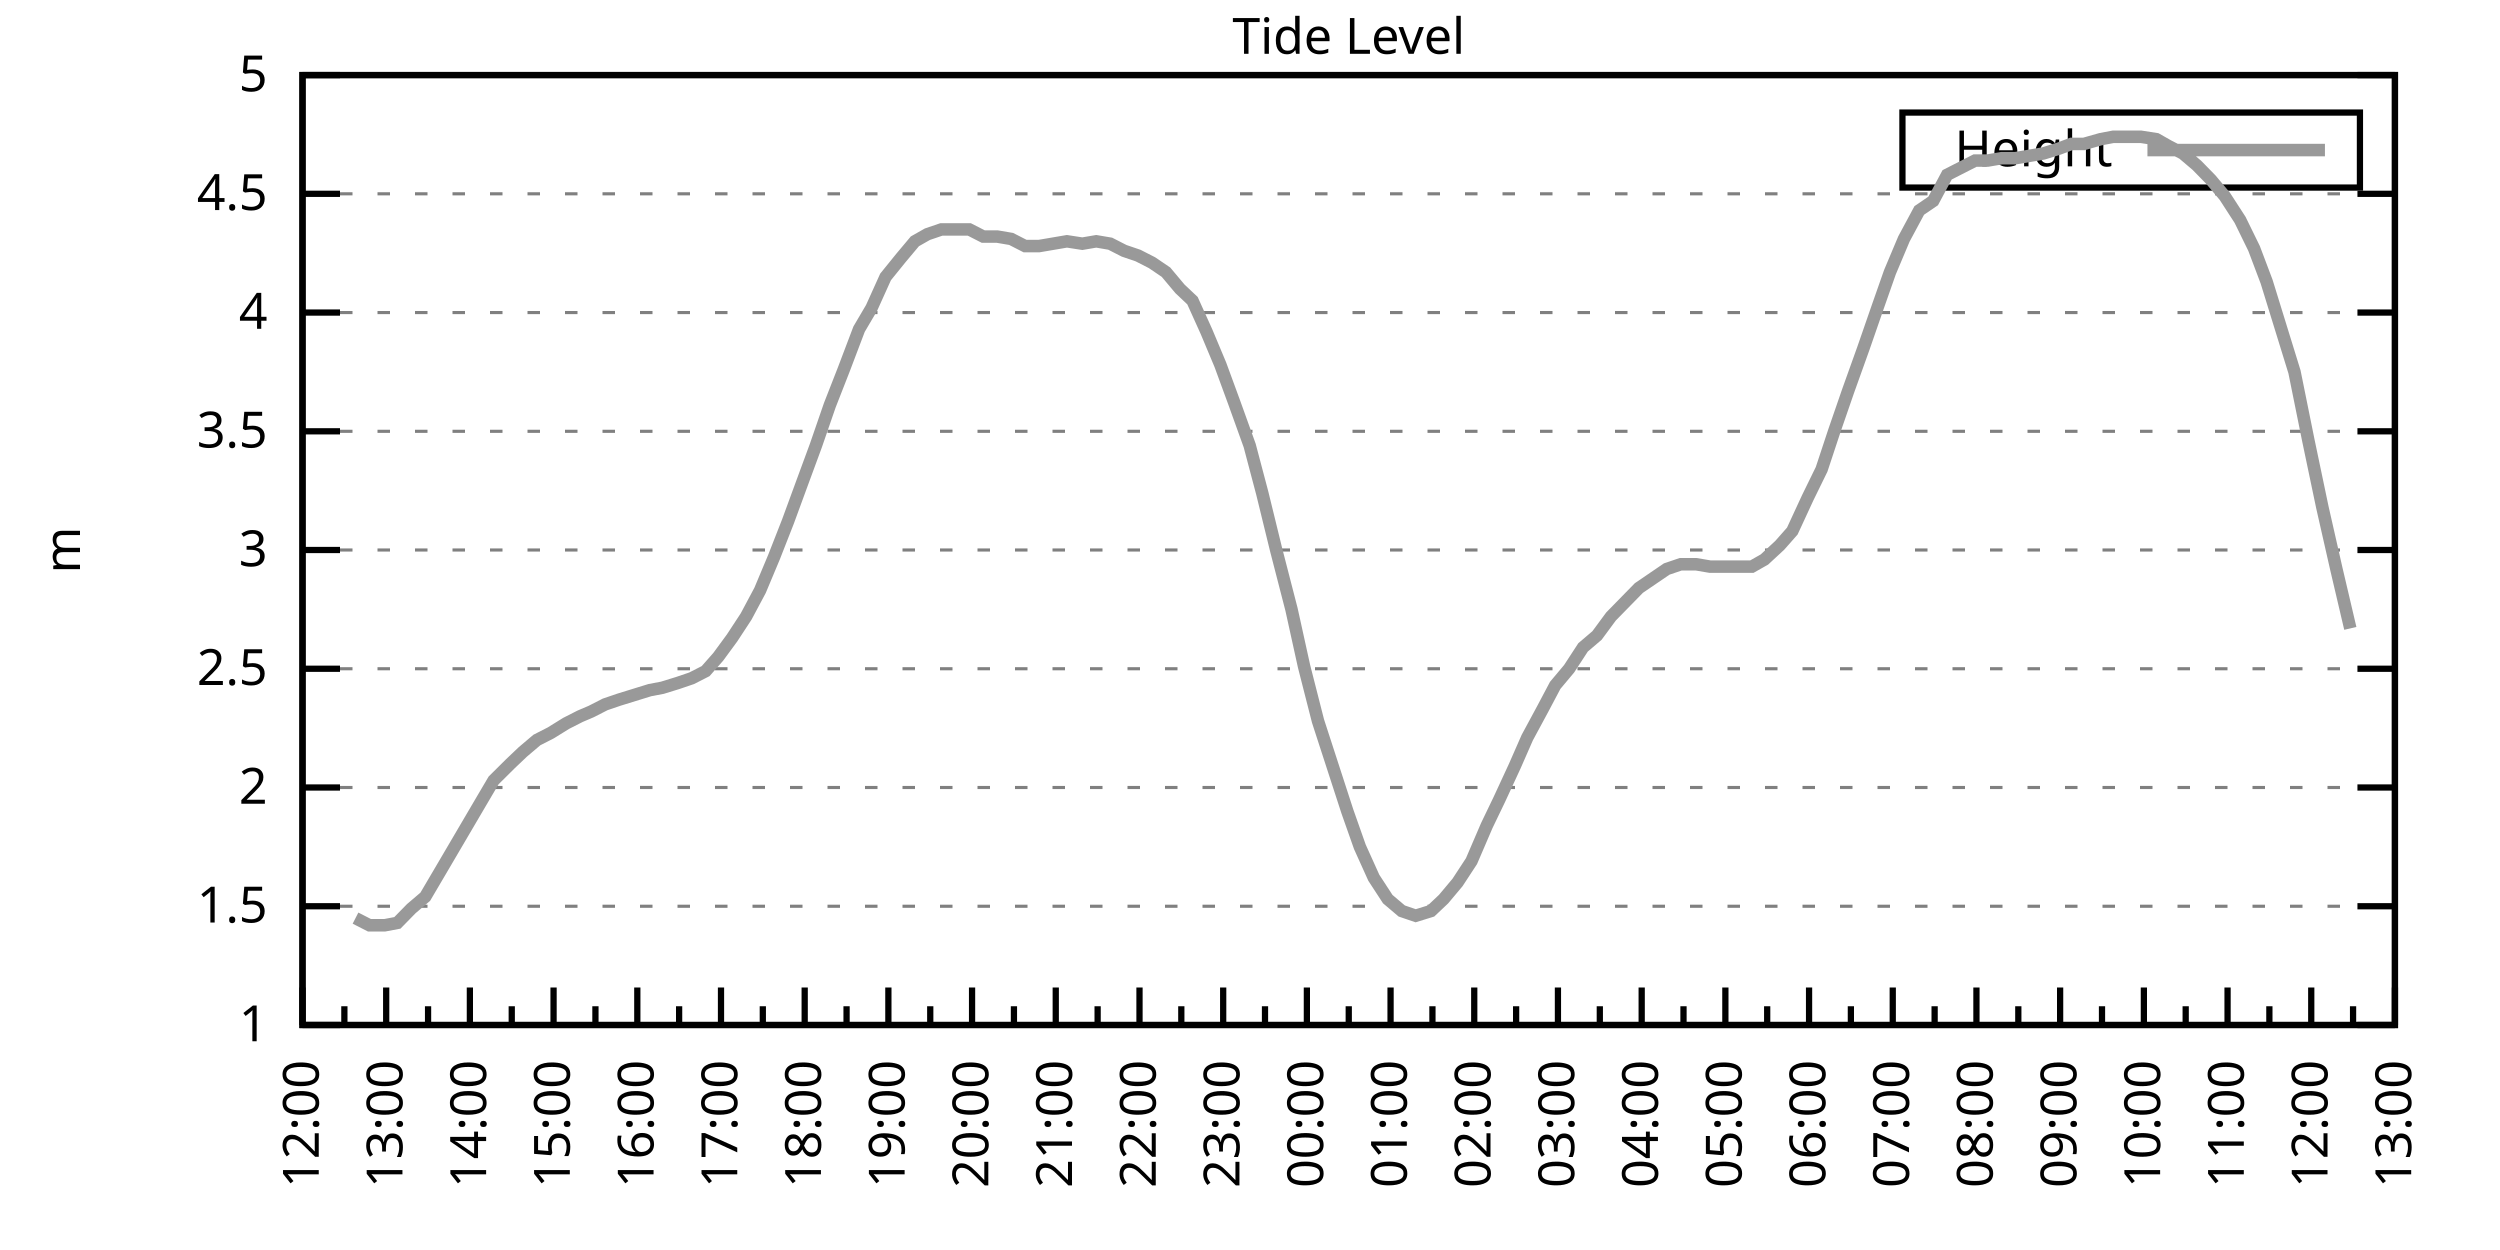
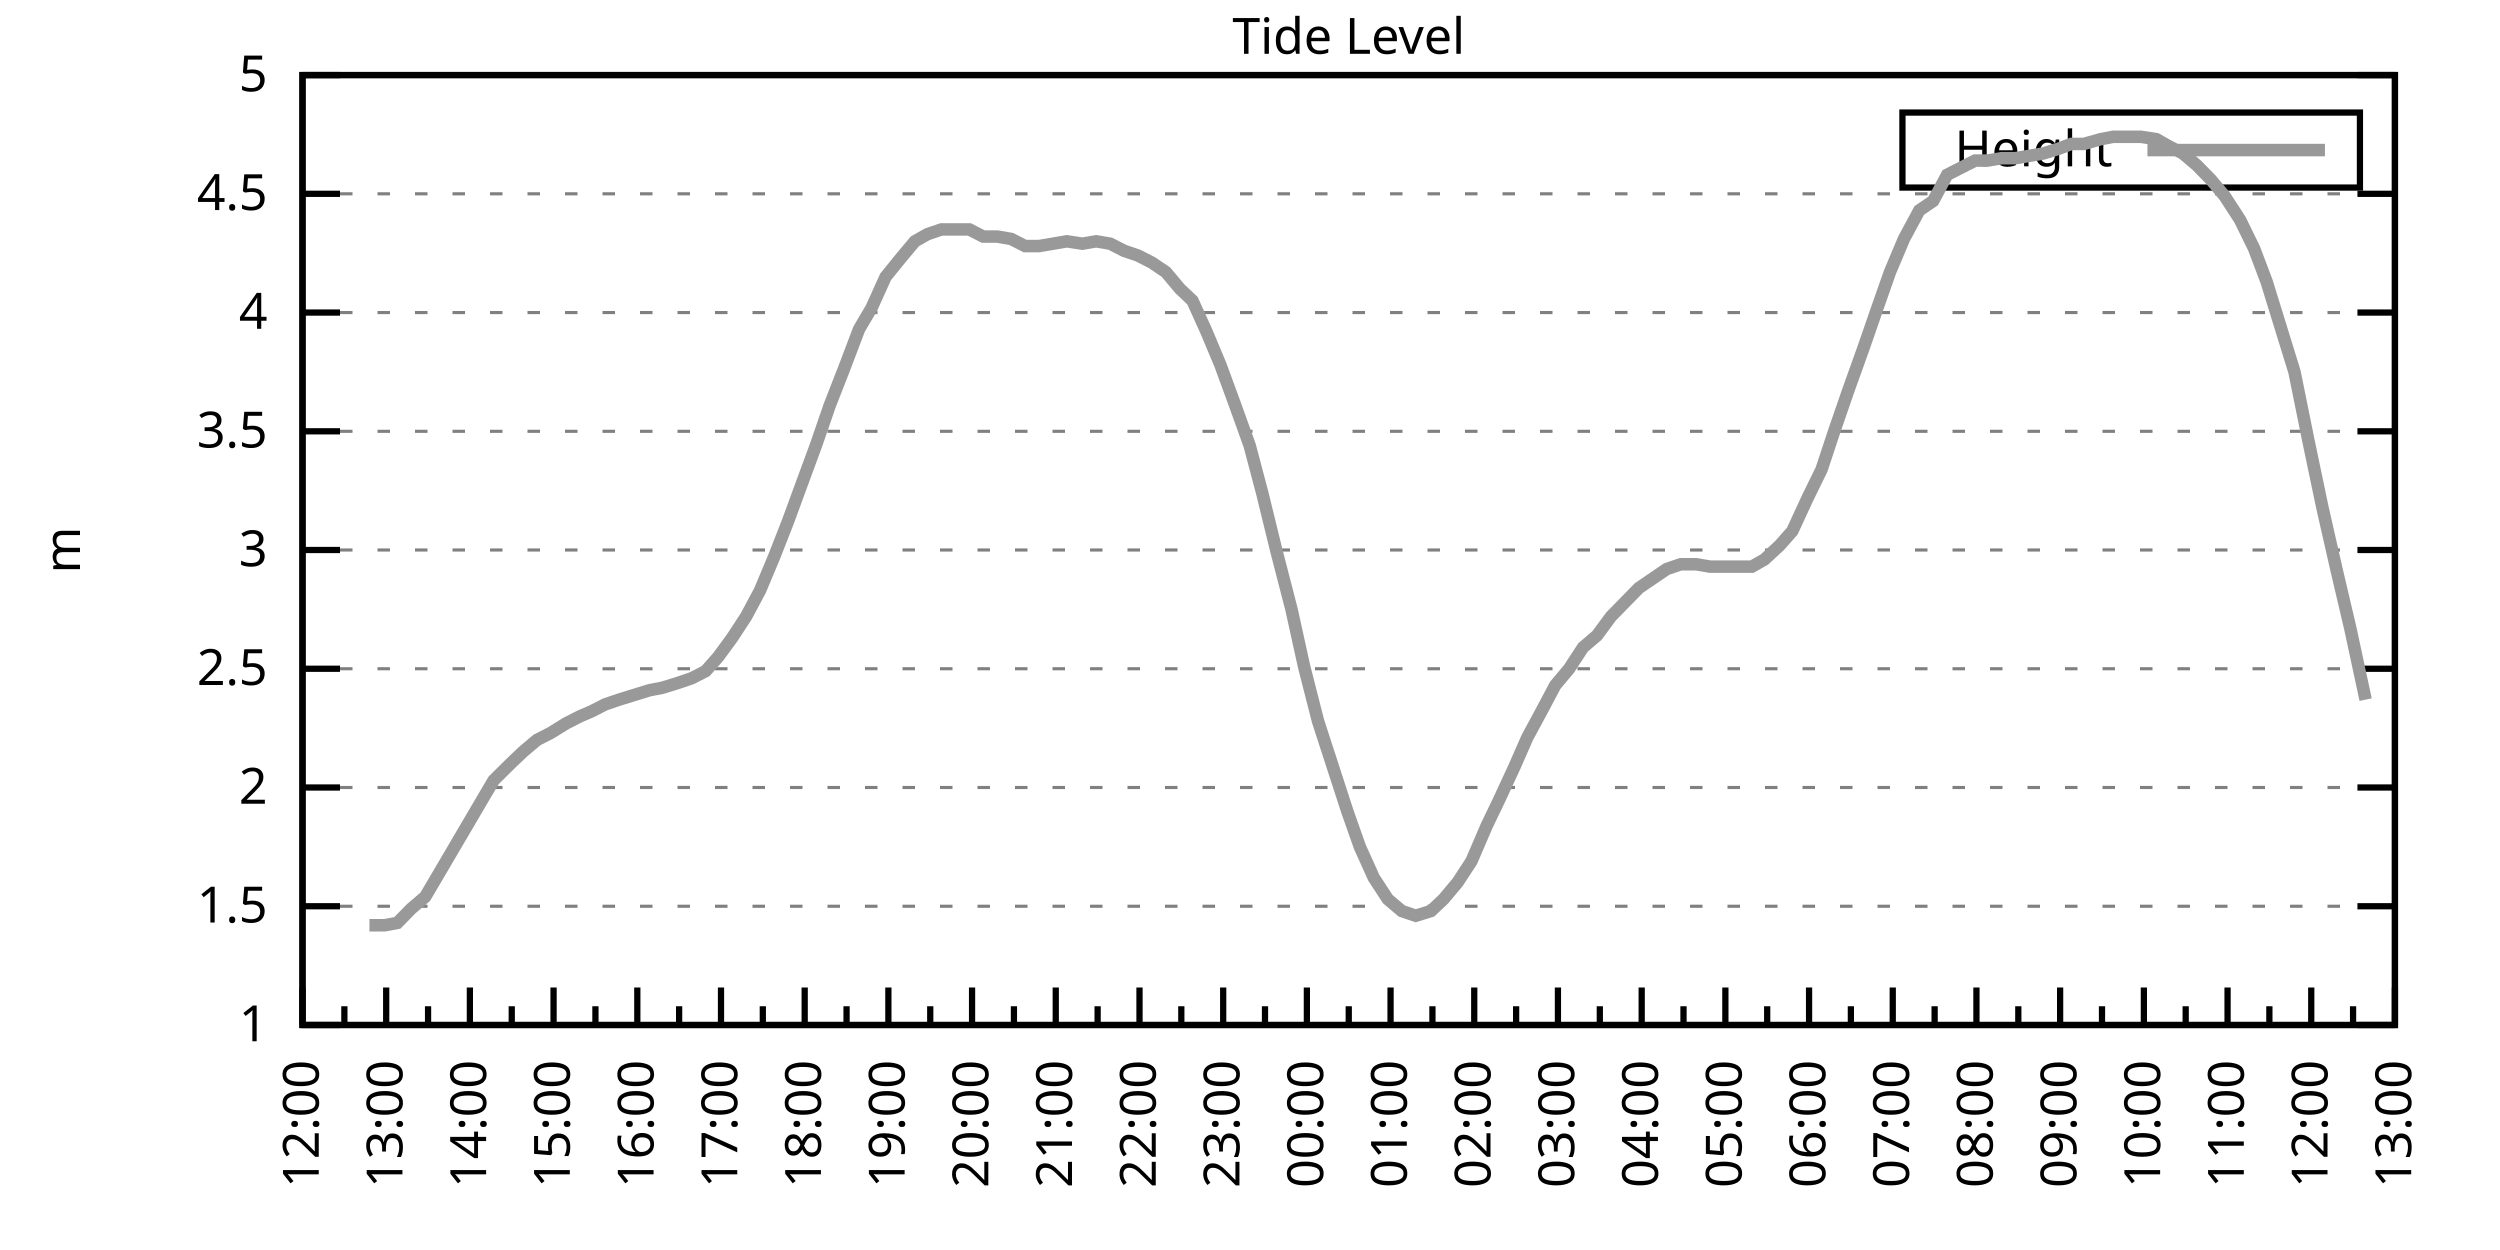
<svg xmlns="http://www.w3.org/2000/svg" xmlns:xlink="http://www.w3.org/1999/xlink" width="400" height="200" viewBox="0 0 400 200">
  <g id="gnuplot_canvas">
    <rect x="0" y="0" width="400" height="200" fill="none" />
    <defs>
      <circle id="gpDot" r="0.5" stroke-width="0.5" stroke="currentColor" />
      <path id="gpPt0" stroke-width="0.333" stroke="currentColor" d="M-1,0 h2 M0,-1 v2" />
      <path id="gpPt1" stroke-width="0.333" stroke="currentColor" d="M-1,-1 L1,1 M1,-1 L-1,1" />
      <path id="gpPt2" stroke-width="0.333" stroke="currentColor" d="M-1,0 L1,0 M0,-1 L0,1 M-1,-1 L1,1 M-1,1 L1,-1" />
      <rect id="gpPt3" stroke-width="0.333" stroke="currentColor" x="-1" y="-1" width="2" height="2" />
      <rect id="gpPt4" stroke-width="0.333" stroke="currentColor" fill="currentColor" x="-1" y="-1" width="2" height="2" />
      <circle id="gpPt5" stroke-width="0.333" stroke="currentColor" cx="0" cy="0" r="1" />
      <use xlink:href="#gpPt5" id="gpPt6" fill="currentColor" stroke="none" />
      <path id="gpPt7" stroke-width="0.333" stroke="currentColor" d="M0,-1.33 L-1.33,0.67 L1.33,0.67 z" />
      <use xlink:href="#gpPt7" id="gpPt8" fill="currentColor" stroke="none" />
      <use xlink:href="#gpPt7" id="gpPt9" stroke="currentColor" transform="rotate(180)" />
      <use xlink:href="#gpPt9" id="gpPt10" fill="currentColor" stroke="none" />
      <use xlink:href="#gpPt3" id="gpPt11" stroke="currentColor" transform="rotate(45)" />
      <use xlink:href="#gpPt11" id="gpPt12" fill="currentColor" stroke="none" />
      <path id="gpPt13" stroke-width="0.333" stroke="currentColor" d="M0,1.330 L1.265,0.411 L0.782,-1.067 L-0.782,-1.076 L-1.265,0.411 z" />
      <use xlink:href="#gpPt13" id="gpPt14" fill="currentColor" stroke="none" />
      <filter id="textbox" filterUnits="objectBoundingBox" x="0" y="0" height="1" width="1">
        <feFlood flood-color="white" flood-opacity="1" result="bgnd" />
        <feComposite in="SourceGraphic" in2="bgnd" operator="atop" />
      </filter>
      <filter id="greybox" filterUnits="objectBoundingBox" x="0" y="0" height="1" width="1">
        <feFlood flood-color="lightgrey" flood-opacity="1" result="grey" />
        <feComposite in="SourceGraphic" in2="grey" operator="atop" />
      </filter>
    </defs>
    <g fill="none" color="white" stroke="currentColor" stroke-width="1.00" stroke-linecap="butt" stroke-linejoin="miter">
</g>
    <g fill="none" color="black" stroke="currentColor" stroke-width="1.00" stroke-linecap="butt" stroke-linejoin="miter">
      <g stroke="none" shape-rendering="crispEdges">
        <polygon fill="rgb(255, 255, 255)" points="48.40,164.00 383.18,164.00 383.18,12.02 48.40,12.02 " />
      </g>
    </g>
    <g fill="none" color="black" stroke="currentColor" stroke-width="1.00" stroke-linecap="butt" stroke-linejoin="miter">
</g>
    <g fill="none" color="black" stroke="black" stroke-width="0.50" stroke-linecap="butt" stroke-linejoin="miter">
</g>
    <g fill="none" color="gray" stroke="currentColor" stroke-width="0.50" stroke-linecap="butt" stroke-linejoin="miter">
      <path stroke="gray" stroke-dasharray="2,4" class="gridline" d="M48.40,164.00 L383.19,164.00  " />
    </g>
    <g fill="none" color="gray" stroke="gray" stroke-width="1.00" stroke-linecap="butt" stroke-linejoin="miter">
</g>
    <g fill="none" color="black" stroke="currentColor" stroke-width="1.00" stroke-linecap="butt" stroke-linejoin="miter">
      <path stroke="black" d="M48.40,164.00 L54.40,164.00 M383.19,164.00 L377.19,164.00  " />
      <g transform="translate(42.80,166.60)" stroke="none" fill="black" font-family="Sans" font-size="8.00" text-anchor="end">
        <text>
          <tspan font-family="Sans"> 1</tspan>
        </text>
      </g>
    </g>
    <g fill="none" color="black" stroke="currentColor" stroke-width="1.00" stroke-linecap="butt" stroke-linejoin="miter">
</g>
    <g fill="none" color="black" stroke="black" stroke-width="0.50" stroke-linecap="butt" stroke-linejoin="miter">
</g>
    <g fill="none" color="gray" stroke="currentColor" stroke-width="0.50" stroke-linecap="butt" stroke-linejoin="miter">
      <path stroke="gray" stroke-dasharray="2,4" class="gridline" d="M48.40,145.00 L383.19,145.00  " />
    </g>
    <g fill="none" color="gray" stroke="gray" stroke-width="1.00" stroke-linecap="butt" stroke-linejoin="miter">
</g>
    <g fill="none" color="black" stroke="currentColor" stroke-width="1.00" stroke-linecap="butt" stroke-linejoin="miter">
      <path stroke="black" d="M48.40,145.00 L54.40,145.00 M383.19,145.00 L377.19,145.00  " />
      <g transform="translate(42.80,147.60)" stroke="none" fill="black" font-family="Sans" font-size="8.00" text-anchor="end">
        <text>
          <tspan font-family="Sans"> 1.5</tspan>
        </text>
      </g>
    </g>
    <g fill="none" color="black" stroke="currentColor" stroke-width="1.00" stroke-linecap="butt" stroke-linejoin="miter">
</g>
    <g fill="none" color="black" stroke="black" stroke-width="0.50" stroke-linecap="butt" stroke-linejoin="miter">
</g>
    <g fill="none" color="gray" stroke="currentColor" stroke-width="0.50" stroke-linecap="butt" stroke-linejoin="miter">
      <path stroke="gray" stroke-dasharray="2,4" class="gridline" d="M48.40,126.00 L383.19,126.00  " />
    </g>
    <g fill="none" color="gray" stroke="gray" stroke-width="1.00" stroke-linecap="butt" stroke-linejoin="miter">
</g>
    <g fill="none" color="black" stroke="currentColor" stroke-width="1.00" stroke-linecap="butt" stroke-linejoin="miter">
      <path stroke="black" d="M48.40,126.00 L54.40,126.00 M383.19,126.00 L377.19,126.00  " />
      <g transform="translate(42.80,128.60)" stroke="none" fill="black" font-family="Sans" font-size="8.00" text-anchor="end">
        <text>
          <tspan font-family="Sans"> 2</tspan>
        </text>
      </g>
    </g>
    <g fill="none" color="black" stroke="currentColor" stroke-width="1.00" stroke-linecap="butt" stroke-linejoin="miter">
</g>
    <g fill="none" color="black" stroke="black" stroke-width="0.50" stroke-linecap="butt" stroke-linejoin="miter">
</g>
    <g fill="none" color="gray" stroke="currentColor" stroke-width="0.50" stroke-linecap="butt" stroke-linejoin="miter">
      <path stroke="gray" stroke-dasharray="2,4" class="gridline" d="M48.40,107.00 L383.19,107.00  " />
    </g>
    <g fill="none" color="gray" stroke="gray" stroke-width="1.00" stroke-linecap="butt" stroke-linejoin="miter">
</g>
    <g fill="none" color="black" stroke="currentColor" stroke-width="1.00" stroke-linecap="butt" stroke-linejoin="miter">
      <path stroke="black" d="M48.40,107.00 L54.40,107.00 M383.19,107.00 L377.19,107.00  " />
      <g transform="translate(42.80,109.60)" stroke="none" fill="black" font-family="Sans" font-size="8.00" text-anchor="end">
        <text>
          <tspan font-family="Sans"> 2.5</tspan>
        </text>
      </g>
    </g>
    <g fill="none" color="black" stroke="currentColor" stroke-width="1.00" stroke-linecap="butt" stroke-linejoin="miter">
</g>
    <g fill="none" color="black" stroke="black" stroke-width="0.50" stroke-linecap="butt" stroke-linejoin="miter">
</g>
    <g fill="none" color="gray" stroke="currentColor" stroke-width="0.50" stroke-linecap="butt" stroke-linejoin="miter">
      <path stroke="gray" stroke-dasharray="2,4" class="gridline" d="M48.40,88.00 L383.19,88.00  " />
    </g>
    <g fill="none" color="gray" stroke="gray" stroke-width="1.00" stroke-linecap="butt" stroke-linejoin="miter">
</g>
    <g fill="none" color="black" stroke="currentColor" stroke-width="1.00" stroke-linecap="butt" stroke-linejoin="miter">
      <path stroke="black" d="M48.40,88.00 L54.40,88.00 M383.19,88.00 L377.19,88.00  " />
      <g transform="translate(42.80,90.60)" stroke="none" fill="black" font-family="Sans" font-size="8.00" text-anchor="end">
        <text>
          <tspan font-family="Sans"> 3</tspan>
        </text>
      </g>
    </g>
    <g fill="none" color="black" stroke="currentColor" stroke-width="1.00" stroke-linecap="butt" stroke-linejoin="miter">
</g>
    <g fill="none" color="black" stroke="black" stroke-width="0.50" stroke-linecap="butt" stroke-linejoin="miter">
</g>
    <g fill="none" color="gray" stroke="currentColor" stroke-width="0.50" stroke-linecap="butt" stroke-linejoin="miter">
      <path stroke="gray" stroke-dasharray="2,4" class="gridline" d="M48.40,69.01 L383.19,69.01  " />
    </g>
    <g fill="none" color="gray" stroke="gray" stroke-width="1.00" stroke-linecap="butt" stroke-linejoin="miter">
</g>
    <g fill="none" color="black" stroke="currentColor" stroke-width="1.00" stroke-linecap="butt" stroke-linejoin="miter">
      <path stroke="black" d="M48.40,69.01 L54.40,69.01 M383.19,69.01 L377.19,69.01  " />
      <g transform="translate(42.80,71.61)" stroke="none" fill="black" font-family="Sans" font-size="8.00" text-anchor="end">
        <text>
          <tspan font-family="Sans"> 3.5</tspan>
        </text>
      </g>
    </g>
    <g fill="none" color="black" stroke="currentColor" stroke-width="1.00" stroke-linecap="butt" stroke-linejoin="miter">
</g>
    <g fill="none" color="black" stroke="black" stroke-width="0.50" stroke-linecap="butt" stroke-linejoin="miter">
</g>
    <g fill="none" color="gray" stroke="currentColor" stroke-width="0.50" stroke-linecap="butt" stroke-linejoin="miter">
      <path stroke="gray" stroke-dasharray="2,4" class="gridline" d="M48.40,50.01 L383.19,50.01  " />
    </g>
    <g fill="none" color="gray" stroke="gray" stroke-width="1.00" stroke-linecap="butt" stroke-linejoin="miter">
</g>
    <g fill="none" color="black" stroke="currentColor" stroke-width="1.00" stroke-linecap="butt" stroke-linejoin="miter">
      <path stroke="black" d="M48.40,50.01 L54.40,50.01 M383.19,50.01 L377.19,50.01  " />
      <g transform="translate(42.80,52.61)" stroke="none" fill="black" font-family="Sans" font-size="8.00" text-anchor="end">
        <text>
          <tspan font-family="Sans"> 4</tspan>
        </text>
      </g>
    </g>
    <g fill="none" color="black" stroke="currentColor" stroke-width="1.00" stroke-linecap="butt" stroke-linejoin="miter">
</g>
    <g fill="none" color="black" stroke="black" stroke-width="0.50" stroke-linecap="butt" stroke-linejoin="miter">
</g>
    <g fill="none" color="gray" stroke="currentColor" stroke-width="0.50" stroke-linecap="butt" stroke-linejoin="miter">
      <path stroke="gray" stroke-dasharray="2,4" class="gridline" d="M48.40,31.01 L383.19,31.01  " />
    </g>
    <g fill="none" color="gray" stroke="gray" stroke-width="1.00" stroke-linecap="butt" stroke-linejoin="miter">
</g>
    <g fill="none" color="black" stroke="currentColor" stroke-width="1.00" stroke-linecap="butt" stroke-linejoin="miter">
      <path stroke="black" d="M48.40,31.01 L54.40,31.01 M383.19,31.01 L377.19,31.01  " />
      <g transform="translate(42.80,33.61)" stroke="none" fill="black" font-family="Sans" font-size="8.00" text-anchor="end">
        <text>
          <tspan font-family="Sans"> 4.5</tspan>
        </text>
      </g>
    </g>
    <g fill="none" color="black" stroke="currentColor" stroke-width="1.00" stroke-linecap="butt" stroke-linejoin="miter">
</g>
    <g fill="none" color="black" stroke="black" stroke-width="0.50" stroke-linecap="butt" stroke-linejoin="miter">
</g>
    <g fill="none" color="gray" stroke="currentColor" stroke-width="0.50" stroke-linecap="butt" stroke-linejoin="miter">
      <path stroke="gray" stroke-dasharray="2,4" class="gridline" d="M48.40,12.01 L383.19,12.01  " />
    </g>
    <g fill="none" color="gray" stroke="gray" stroke-width="1.00" stroke-linecap="butt" stroke-linejoin="miter">
</g>
    <g fill="none" color="black" stroke="currentColor" stroke-width="1.00" stroke-linecap="butt" stroke-linejoin="miter">
      <path stroke="black" d="M48.40,12.01 L54.40,12.01 M383.19,12.01 L377.19,12.01  " />
      <g transform="translate(42.80,14.61)" stroke="none" fill="black" font-family="Sans" font-size="8.00" text-anchor="end">
        <text>
          <tspan font-family="Sans"> 5</tspan>
        </text>
      </g>
    </g>
    <g fill="none" color="black" stroke="currentColor" stroke-width="1.00" stroke-linecap="butt" stroke-linejoin="miter">
      <path stroke="black" d="M48.40,164.00 L48.40,158.00  " />
      <g transform="translate(51.00,169.60) rotate(270)" stroke="none" fill="black" font-family="Sans" font-size="8.00" text-anchor="end">
        <text>
          <tspan font-family="Sans">12:00</tspan>
        </text>
      </g>
    </g>
    <g fill="none" color="black" stroke="currentColor" stroke-width="1.00" stroke-linecap="butt" stroke-linejoin="miter">
      <path stroke="black" d="M55.10,164.00 L55.10,161.00 M61.79,164.00 L61.79,158.00  " />
      <g transform="translate(64.39,169.60) rotate(270)" stroke="none" fill="black" font-family="Sans" font-size="8.00" text-anchor="end">
        <text>
          <tspan font-family="Sans">13:00</tspan>
        </text>
      </g>
    </g>
    <g fill="none" color="black" stroke="currentColor" stroke-width="1.00" stroke-linecap="butt" stroke-linejoin="miter">
      <path stroke="black" d="M68.49,164.00 L68.49,161.00 M75.18,164.00 L75.18,158.00  " />
      <g transform="translate(77.78,169.60) rotate(270)" stroke="none" fill="black" font-family="Sans" font-size="8.00" text-anchor="end">
        <text>
          <tspan font-family="Sans">14:00</tspan>
        </text>
      </g>
    </g>
    <g fill="none" color="black" stroke="currentColor" stroke-width="1.00" stroke-linecap="butt" stroke-linejoin="miter">
      <path stroke="black" d="M81.88,164.00 L81.88,161.00 M88.57,164.00 L88.57,158.00  " />
      <g transform="translate(91.17,169.60) rotate(270)" stroke="none" fill="black" font-family="Sans" font-size="8.00" text-anchor="end">
        <text>
          <tspan font-family="Sans">15:00</tspan>
        </text>
      </g>
    </g>
    <g fill="none" color="black" stroke="currentColor" stroke-width="1.00" stroke-linecap="butt" stroke-linejoin="miter">
      <path stroke="black" d="M95.27,164.00 L95.27,161.00 M101.97,164.00 L101.97,158.00  " />
      <g transform="translate(104.57,169.60) rotate(270)" stroke="none" fill="black" font-family="Sans" font-size="8.00" text-anchor="end">
        <text>
          <tspan font-family="Sans">16:00</tspan>
        </text>
      </g>
    </g>
    <g fill="none" color="black" stroke="currentColor" stroke-width="1.00" stroke-linecap="butt" stroke-linejoin="miter">
      <path stroke="black" d="M108.66,164.00 L108.66,161.00 M115.36,164.00 L115.36,158.00  " />
      <g transform="translate(117.96,169.60) rotate(270)" stroke="none" fill="black" font-family="Sans" font-size="8.00" text-anchor="end">
        <text>
          <tspan font-family="Sans">17:00</tspan>
        </text>
      </g>
    </g>
    <g fill="none" color="black" stroke="currentColor" stroke-width="1.00" stroke-linecap="butt" stroke-linejoin="miter">
      <path stroke="black" d="M122.05,164.00 L122.05,161.00 M128.75,164.00 L128.75,158.00  " />
      <g transform="translate(131.35,169.60) rotate(270)" stroke="none" fill="black" font-family="Sans" font-size="8.00" text-anchor="end">
        <text>
          <tspan font-family="Sans">18:00</tspan>
        </text>
      </g>
    </g>
    <g fill="none" color="black" stroke="currentColor" stroke-width="1.00" stroke-linecap="butt" stroke-linejoin="miter">
      <path stroke="black" d="M135.45,164.00 L135.45,161.00 M142.14,164.00 L142.14,158.00  " />
      <g transform="translate(144.74,169.60) rotate(270)" stroke="none" fill="black" font-family="Sans" font-size="8.00" text-anchor="end">
        <text>
          <tspan font-family="Sans">19:00</tspan>
        </text>
      </g>
    </g>
    <g fill="none" color="black" stroke="currentColor" stroke-width="1.00" stroke-linecap="butt" stroke-linejoin="miter">
      <path stroke="black" d="M148.84,164.00 L148.84,161.00 M155.53,164.00 L155.53,158.00  " />
      <g transform="translate(158.13,169.60) rotate(270)" stroke="none" fill="black" font-family="Sans" font-size="8.00" text-anchor="end">
        <text>
          <tspan font-family="Sans">20:00</tspan>
        </text>
      </g>
    </g>
    <g fill="none" color="black" stroke="currentColor" stroke-width="1.00" stroke-linecap="butt" stroke-linejoin="miter">
      <path stroke="black" d="M162.23,164.00 L162.23,161.00 M168.92,164.00 L168.92,158.00  " />
      <g transform="translate(171.52,169.60) rotate(270)" stroke="none" fill="black" font-family="Sans" font-size="8.00" text-anchor="end">
        <text>
          <tspan font-family="Sans">21:00</tspan>
        </text>
      </g>
    </g>
    <g fill="none" color="black" stroke="currentColor" stroke-width="1.00" stroke-linecap="butt" stroke-linejoin="miter">
      <path stroke="black" d="M175.62,164.00 L175.62,161.00 M182.32,164.00 L182.32,158.00  " />
      <g transform="translate(184.92,169.60) rotate(270)" stroke="none" fill="black" font-family="Sans" font-size="8.00" text-anchor="end">
        <text>
          <tspan font-family="Sans">22:00</tspan>
        </text>
      </g>
    </g>
    <g fill="none" color="black" stroke="currentColor" stroke-width="1.00" stroke-linecap="butt" stroke-linejoin="miter">
      <path stroke="black" d="M189.01,164.00 L189.01,161.00 M195.71,164.00 L195.71,158.00  " />
      <g transform="translate(198.31,169.60) rotate(270)" stroke="none" fill="black" font-family="Sans" font-size="8.00" text-anchor="end">
        <text>
          <tspan font-family="Sans">23:00</tspan>
        </text>
      </g>
    </g>
    <g fill="none" color="black" stroke="currentColor" stroke-width="1.00" stroke-linecap="butt" stroke-linejoin="miter">
      <path stroke="black" d="M202.40,164.00 L202.40,161.00 M209.10,164.00 L209.10,158.00  " />
      <g transform="translate(211.70,169.60) rotate(270)" stroke="none" fill="black" font-family="Sans" font-size="8.00" text-anchor="end">
        <text>
          <tspan font-family="Sans">00:00</tspan>
        </text>
      </g>
    </g>
    <g fill="none" color="black" stroke="currentColor" stroke-width="1.00" stroke-linecap="butt" stroke-linejoin="miter">
      <path stroke="black" d="M215.80,164.00 L215.80,161.00 M222.49,164.00 L222.49,158.00  " />
      <g transform="translate(225.09,169.60) rotate(270)" stroke="none" fill="black" font-family="Sans" font-size="8.00" text-anchor="end">
        <text>
          <tspan font-family="Sans">01:00</tspan>
        </text>
      </g>
    </g>
    <g fill="none" color="black" stroke="currentColor" stroke-width="1.00" stroke-linecap="butt" stroke-linejoin="miter">
      <path stroke="black" d="M229.19,164.00 L229.19,161.00 M235.88,164.00 L235.88,158.00  " />
      <g transform="translate(238.48,169.60) rotate(270)" stroke="none" fill="black" font-family="Sans" font-size="8.00" text-anchor="end">
        <text>
          <tspan font-family="Sans">02:00</tspan>
        </text>
      </g>
    </g>
    <g fill="none" color="black" stroke="currentColor" stroke-width="1.00" stroke-linecap="butt" stroke-linejoin="miter">
      <path stroke="black" d="M242.58,164.00 L242.58,161.00 M249.27,164.00 L249.27,158.00  " />
      <g transform="translate(251.87,169.60) rotate(270)" stroke="none" fill="black" font-family="Sans" font-size="8.00" text-anchor="end">
        <text>
          <tspan font-family="Sans">03:00</tspan>
        </text>
      </g>
    </g>
    <g fill="none" color="black" stroke="currentColor" stroke-width="1.00" stroke-linecap="butt" stroke-linejoin="miter">
      <path stroke="black" d="M255.97,164.00 L255.97,161.00 M262.67,164.00 L262.67,158.00  " />
      <g transform="translate(265.27,169.60) rotate(270)" stroke="none" fill="black" font-family="Sans" font-size="8.00" text-anchor="end">
        <text>
          <tspan font-family="Sans">04:00</tspan>
        </text>
      </g>
    </g>
    <g fill="none" color="black" stroke="currentColor" stroke-width="1.00" stroke-linecap="butt" stroke-linejoin="miter">
      <path stroke="black" d="M269.36,164.00 L269.36,161.00 M276.06,164.00 L276.06,158.00  " />
      <g transform="translate(278.66,169.60) rotate(270)" stroke="none" fill="black" font-family="Sans" font-size="8.00" text-anchor="end">
        <text>
          <tspan font-family="Sans">05:00</tspan>
        </text>
      </g>
    </g>
    <g fill="none" color="black" stroke="currentColor" stroke-width="1.00" stroke-linecap="butt" stroke-linejoin="miter">
      <path stroke="black" d="M282.75,164.00 L282.75,161.00 M289.45,164.00 L289.45,158.00  " />
      <g transform="translate(292.05,169.60) rotate(270)" stroke="none" fill="black" font-family="Sans" font-size="8.00" text-anchor="end">
        <text>
          <tspan font-family="Sans">06:00</tspan>
        </text>
      </g>
    </g>
    <g fill="none" color="black" stroke="currentColor" stroke-width="1.00" stroke-linecap="butt" stroke-linejoin="miter">
      <path stroke="black" d="M296.14,164.00 L296.14,161.00 M302.84,164.00 L302.84,158.00  " />
      <g transform="translate(305.44,169.60) rotate(270)" stroke="none" fill="black" font-family="Sans" font-size="8.00" text-anchor="end">
        <text>
          <tspan font-family="Sans">07:00</tspan>
        </text>
      </g>
    </g>
    <g fill="none" color="black" stroke="currentColor" stroke-width="1.00" stroke-linecap="butt" stroke-linejoin="miter">
      <path stroke="black" d="M309.54,164.00 L309.54,161.00 M316.23,164.00 L316.23,158.00  " />
      <g transform="translate(318.83,169.60) rotate(270)" stroke="none" fill="black" font-family="Sans" font-size="8.00" text-anchor="end">
        <text>
          <tspan font-family="Sans">08:00</tspan>
        </text>
      </g>
    </g>
    <g fill="none" color="black" stroke="currentColor" stroke-width="1.00" stroke-linecap="butt" stroke-linejoin="miter">
      <path stroke="black" d="M322.93,164.00 L322.93,161.00 M329.62,164.00 L329.62,158.00  " />
      <g transform="translate(332.22,169.60) rotate(270)" stroke="none" fill="black" font-family="Sans" font-size="8.00" text-anchor="end">
        <text>
          <tspan font-family="Sans">09:00</tspan>
        </text>
      </g>
    </g>
    <g fill="none" color="black" stroke="currentColor" stroke-width="1.00" stroke-linecap="butt" stroke-linejoin="miter">
      <path stroke="black" d="M336.32,164.00 L336.32,161.00 M343.02,164.00 L343.02,158.00  " />
      <g transform="translate(345.62,169.60) rotate(270)" stroke="none" fill="black" font-family="Sans" font-size="8.00" text-anchor="end">
        <text>
          <tspan font-family="Sans">10:00</tspan>
        </text>
      </g>
    </g>
    <g fill="none" color="black" stroke="currentColor" stroke-width="1.00" stroke-linecap="butt" stroke-linejoin="miter">
      <path stroke="black" d="M349.71,164.00 L349.71,161.00 M356.41,164.00 L356.41,158.00  " />
      <g transform="translate(359.01,169.60) rotate(270)" stroke="none" fill="black" font-family="Sans" font-size="8.00" text-anchor="end">
        <text>
          <tspan font-family="Sans">11:00</tspan>
        </text>
      </g>
    </g>
    <g fill="none" color="black" stroke="currentColor" stroke-width="1.00" stroke-linecap="butt" stroke-linejoin="miter">
      <path stroke="black" d="M363.10,164.00 L363.10,161.00 M369.80,164.00 L369.80,158.00  " />
      <g transform="translate(372.40,169.60) rotate(270)" stroke="none" fill="black" font-family="Sans" font-size="8.00" text-anchor="end">
        <text>
          <tspan font-family="Sans">12:00</tspan>
        </text>
      </g>
    </g>
    <g fill="none" color="black" stroke="currentColor" stroke-width="1.00" stroke-linecap="butt" stroke-linejoin="miter">
      <path stroke="black" d="M376.49,164.00 L376.49,161.00 M383.19,164.00 L383.19,158.00  " />
      <g transform="translate(385.79,169.60) rotate(270)" stroke="none" fill="black" font-family="Sans" font-size="8.00" text-anchor="end">
        <text>
          <tspan font-family="Sans">13:00</tspan>
        </text>
      </g>
    </g>
    <g fill="none" color="black" stroke="currentColor" stroke-width="1.00" stroke-linecap="butt" stroke-linejoin="miter">
</g>
    <g fill="none" color="black" stroke="currentColor" stroke-width="1.00" stroke-linecap="butt" stroke-linejoin="miter">
      <path stroke="black" d="M48.40,12.01 L48.40,164.00 L383.19,164.00 L383.19,12.01 L48.40,12.01 Z  " />
    </g>
    <g fill="none" color="black" stroke="currentColor" stroke-width="1.00" stroke-linecap="butt" stroke-linejoin="miter">
      <g transform="translate(12.80,88.01) rotate(270)" stroke="none" fill="black" font-family="Sans" font-size="8.00" text-anchor="middle">
        <text>
          <tspan font-family="Sans">m</tspan>
        </text>
      </g>
    </g>
    <g fill="none" color="black" stroke="currentColor" stroke-width="1.00" stroke-linecap="butt" stroke-linejoin="miter">
</g>
    <g fill="none" color="black" stroke="currentColor" stroke-width="1.00" stroke-linecap="butt" stroke-linejoin="miter">
      <path stroke="black" d="M304.39,30.01 L304.39,18.01 L377.59,18.01 L377.59,30.01 L304.39,30.01 Z  " />
    </g>
    <g id="Tide_level_plot_1">
      <g fill="none" color="white" stroke="black" stroke-width="2.00" stroke-linecap="butt" stroke-linejoin="miter">
</g>
      <g fill="none" color="black" stroke="currentColor" stroke-width="2.00" stroke-linecap="butt" stroke-linejoin="miter">
        <g transform="translate(337.99,26.61)" stroke="none" fill="black" font-family="Sans" font-size="8.00" text-anchor="end">
          <text>
            <tspan font-family="Sans">Height</tspan>
          </text>
        </g>
      </g>
      <g fill="none" color="black" stroke="currentColor" stroke-width="2.00" stroke-linecap="butt" stroke-linejoin="miter">
-         <path stroke="rgb(153, 153, 153)" d="M343.59,24.01 L371.99,24.01 M56.88,146.90 L59.11,148.04 L61.57,148.04 L63.58,147.66 L65.81,145.38 L68.04,143.48   L70.50,139.30 L72.73,135.50 L74.96,131.70 L77.19,127.90 L78.98,124.86 L81.66,122.20 L83.66,120.30 L85.90,118.40   L88.13,117.26 L90.58,115.74 L92.82,114.60 L94.60,113.84 L96.83,112.70 L99.06,111.94 L101.52,111.18 L103.98,110.42   L105.98,110.04 L108.44,109.28 L110.67,108.52 L112.90,107.38 L114.91,105.10 L117.14,102.06 L119.38,98.64 L121.61,94.46   L123.84,89.14 L126.07,83.45 L128.30,77.37 L130.54,71.29 L132.77,64.83 L135.00,59.13 L137.45,52.67 L139.46,49.25   L141.69,44.31 L144.15,41.27 L146.38,38.61 L148.39,37.47 L150.62,36.71 L152.85,36.71 L155.09,36.71 L157.32,37.85   L159.55,37.85 L161.78,38.23 L164.01,39.37 L166.25,39.37 L168.48,38.99 L170.71,38.61 L173.17,38.99 L175.40,38.61   L177.63,38.99 L179.86,40.13 L182.09,40.89 L184.32,42.03 L186.56,43.55 L188.79,46.21 L190.80,48.11 L193.03,53.05   L195.26,58.37 L197.49,64.45 L199.95,71.29 L201.96,78.89 L204.19,88.00 L206.64,97.50 L208.65,106.62 L210.88,115.36   L215.57,129.80 L217.58,135.50 L219.81,140.44 L222.04,143.86 L224.28,145.76 L226.51,146.52 L228.96,145.76 L230.97,143.86   L233.20,141.20 L235.44,137.78 L237.89,132.08 L239.90,127.90 L242.36,122.58 L244.36,118.02 L246.82,113.46 L248.83,109.66   L251.06,107.00 L253.29,103.58 L255.52,101.68 L257.76,98.64 L259.99,96.36 L262.22,94.08 L264.45,92.56 L266.68,91.04   L268.92,90.28 L271.37,90.28 L273.60,90.66 L275.83,90.66 L277.84,90.66 L280.30,90.66 L282.31,89.52 L284.76,87.25   L286.77,84.97 L289.23,79.65 L291.46,75.09 L293.47,69.01 L295.70,62.55 L298.15,55.71 L300.39,49.25 L302.39,43.55   L304.63,38.23 L307.08,33.67 L309.31,32.15 L311.54,27.97 L316.01,25.69 L318.02,25.69 L320.25,25.31 L322.48,25.31   L324.71,24.93 L326.95,24.55 L329.40,23.79 L331.41,23.03 L333.42,23.03 L336.10,22.27 L338.10,21.89 L340.34,21.89   L342.57,21.89 L345.02,22.27 L347.03,23.41 L349.26,24.55 L351.50,26.45 L353.73,28.73 L355.96,31.39 L358.42,35.19   L360.65,39.75 L362.66,45.07 L364.89,52.29 L367.12,59.51 L369.35,70.53 L371.58,81.17 L373.82,91.04 L376.05,100.54    " />
+         <path stroke="rgb(153, 153, 153)" d="M343.59,24.01 L371.99,24.01 M59.11,148.04 L61.57,148.04 L63.58,147.66 L65.81,145.38 L68.04,143.48 L70.50,139.30   L72.73,135.50 L74.96,131.70 L77.19,127.90 L78.98,124.86 L81.66,122.20 L83.66,120.30 L85.90,118.40 L88.13,117.26   L90.58,115.74 L92.82,114.60 L94.60,113.84 L96.83,112.70 L99.06,111.94 L101.52,111.18 L103.98,110.42 L105.98,110.04   L108.44,109.28 L110.67,108.52 L112.90,107.38 L114.91,105.10 L117.14,102.06 L119.38,98.64 L121.61,94.46 L123.84,89.14   L126.07,83.45 L128.30,77.37 L130.54,71.29 L132.77,64.83 L135.00,59.13 L137.45,52.67 L139.46,49.25 L141.69,44.31   L144.15,41.27 L146.38,38.61 L148.39,37.47 L150.62,36.71 L152.85,36.71 L155.09,36.71 L157.32,37.85 L159.55,37.85   L161.78,38.23 L164.01,39.37 L166.25,39.37 L168.48,38.99 L170.71,38.61 L173.17,38.99 L175.40,38.61 L177.63,38.99   L179.86,40.13 L182.09,40.89 L184.32,42.03 L186.56,43.55 L188.79,46.21 L190.80,48.11 L193.03,53.05 L195.26,58.37   L197.49,64.45 L199.95,71.29 L201.96,78.89 L204.19,88.00 L206.64,97.50 L208.65,106.62 L210.88,115.36 L215.57,129.80   L217.58,135.50 L219.81,140.44 L222.04,143.86 L224.28,145.76 L226.51,146.52 L228.96,145.76 L230.97,143.86 L233.20,141.20   L235.44,137.78 L237.89,132.08 L239.90,127.90 L242.36,122.58 L244.36,118.02 L246.82,113.46 L248.83,109.66 L251.06,107.00   L253.29,103.58 L255.52,101.68 L257.76,98.64 L259.99,96.36 L262.22,94.08 L264.45,92.56 L266.68,91.04 L268.92,90.28   L271.37,90.28 L273.60,90.66 L275.83,90.66 L277.84,90.66 L280.30,90.66 L282.31,89.52 L284.76,87.25 L286.77,84.97   L289.23,79.65 L291.46,75.09 L293.47,69.01 L295.70,62.55 L298.15,55.71 L300.39,49.25 L302.39,43.55 L304.63,38.23   L307.08,33.67 L309.31,32.15 L311.54,27.97 L316.01,25.69 L318.02,25.69 L320.25,25.31 L322.48,25.31 L324.71,24.93   L326.95,24.55 L329.40,23.79 L331.41,23.03 L333.42,23.03 L336.10,22.27 L338.10,21.89 L340.34,21.89 L342.57,21.89   L345.02,22.27 L347.03,23.41 L349.26,24.55 L351.50,26.45 L353.73,28.73 L355.96,31.39 L358.42,35.19 L360.65,39.75   L362.66,45.07 L364.89,52.29 L367.12,59.51 L369.35,70.53 L371.58,81.17 L373.82,91.04 L376.05,100.54 L378.50,111.94    " />
      </g>
    </g>
    <g fill="none" color="black" stroke="currentColor" stroke-width="2.00" stroke-linecap="butt" stroke-linejoin="miter">
</g>
    <g fill="none" color="black" stroke="black" stroke-width="1.00" stroke-linecap="butt" stroke-linejoin="miter">
</g>
    <g fill="none" color="black" stroke="currentColor" stroke-width="1.00" stroke-linecap="butt" stroke-linejoin="miter">
      <path stroke="black" d="M48.40,12.01 L48.40,164.00 L383.19,164.00 L383.19,12.01 L48.40,12.01 Z  " />
    </g>
    <g fill="none" color="black" stroke="currentColor" stroke-width="1.00" stroke-linecap="butt" stroke-linejoin="miter">
      <g transform="translate(215.79,8.61)" stroke="none" fill="black" font-family="Sans" font-size="8.00" text-anchor="middle">
        <text>
          <tspan font-family="Sans">Tide Level</tspan>
        </text>
      </g>
    </g>
    <g fill="none" color="black" stroke="currentColor" stroke-width="1.00" stroke-linecap="butt" stroke-linejoin="miter">
</g>
  </g>
</svg>
